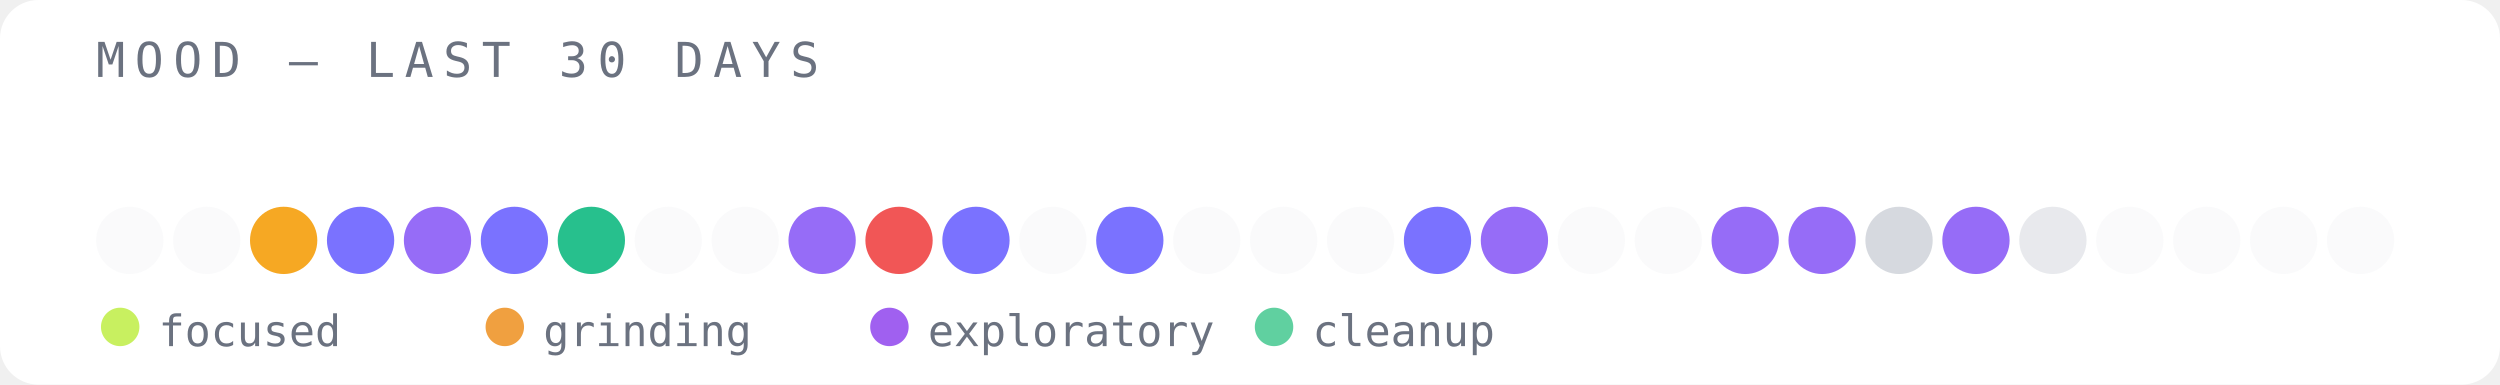
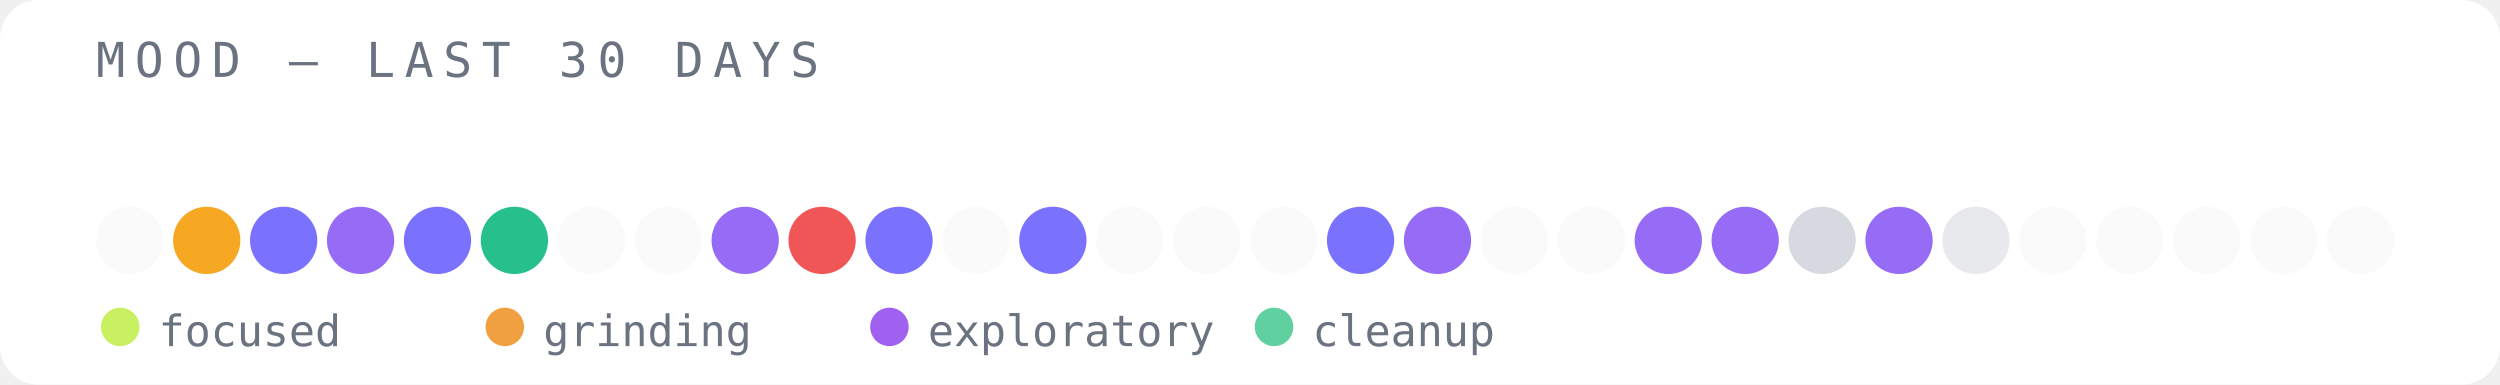
<svg xmlns="http://www.w3.org/2000/svg" width="520" height="80" viewBox="0 0 520 80">
  <rect width="520" height="80" fill="#ffffff" rx="8" />
  <text x="20" y="16" font-family="monospace" font-size="10" fill="#6b7280" letter-spacing="2">MOOD — LAST 30 DAYS</text>
  <circle cx="27" cy="50" r="7" fill="#e5e7eb" opacity="0.2" />
-   <circle cx="43" cy="50" r="7" fill="#e5e7eb" opacity="0.2" />
-   <circle cx="59" cy="50" r="7" fill="#f59e0b" opacity="0.9" />
-   <circle cx="75" cy="50" r="7" fill="#6c63ff" opacity="0.9" />
-   <circle cx="91" cy="50" r="7" fill="#8b5cf6" opacity="0.9" />
-   <circle cx="107" cy="50" r="7" fill="#6c63ff" opacity="0.9" />
-   <circle cx="123" cy="50" r="7" fill="#10b981" opacity="0.9" />
+   <circle cx="43" cy="50" r="7" fill="#f59e0b" opacity="0.9" />
+   <circle cx="59" cy="50" r="7" fill="#6c63ff" opacity="0.9" />
+   <circle cx="75" cy="50" r="7" fill="#8b5cf6" opacity="0.9" />
+   <circle cx="91" cy="50" r="7" fill="#6c63ff" opacity="0.9" />
+   <circle cx="107" cy="50" r="7" fill="#10b981" opacity="0.9" />
+   <circle cx="123" cy="50" r="7" fill="#e5e7eb" opacity="0.2" />
  <circle cx="139" cy="50" r="7" fill="#e5e7eb" opacity="0.2" />
-   <circle cx="155" cy="50" r="7" fill="#e5e7eb" opacity="0.2" />
-   <circle cx="171" cy="50" r="7" fill="#8b5cf6" opacity="0.9" />
-   <circle cx="187" cy="50" r="7" fill="#ef4444" opacity="0.9" />
-   <circle cx="203" cy="50" r="7" fill="#6c63ff" opacity="0.9" />
-   <circle cx="219" cy="50" r="7" fill="#e5e7eb" opacity="0.2" />
-   <circle cx="235" cy="50" r="7" fill="#6c63ff" opacity="0.9" />
+   <circle cx="155" cy="50" r="7" fill="#8b5cf6" opacity="0.9" />
+   <circle cx="171" cy="50" r="7" fill="#ef4444" opacity="0.9" />
+   <circle cx="187" cy="50" r="7" fill="#6c63ff" opacity="0.9" />
+   <circle cx="203" cy="50" r="7" fill="#e5e7eb" opacity="0.2" />
+   <circle cx="219" cy="50" r="7" fill="#6c63ff" opacity="0.9" />
+   <circle cx="235" cy="50" r="7" fill="#e5e7eb" opacity="0.2" />
  <circle cx="251" cy="50" r="7" fill="#e5e7eb" opacity="0.2" />
  <circle cx="267" cy="50" r="7" fill="#e5e7eb" opacity="0.2" />
-   <circle cx="283" cy="50" r="7" fill="#e5e7eb" opacity="0.2" />
-   <circle cx="299" cy="50" r="7" fill="#6c63ff" opacity="0.9" />
-   <circle cx="315" cy="50" r="7" fill="#8b5cf6" opacity="0.9" />
+   <circle cx="283" cy="50" r="7" fill="#6c63ff" opacity="0.9" />
+   <circle cx="299" cy="50" r="7" fill="#8b5cf6" opacity="0.9" />
+   <circle cx="315" cy="50" r="7" fill="#e5e7eb" opacity="0.2" />
  <circle cx="331" cy="50" r="7" fill="#e5e7eb" opacity="0.2" />
-   <circle cx="347" cy="50" r="7" fill="#e5e7eb" opacity="0.2" />
+   <circle cx="347" cy="50" r="7" fill="#8b5cf6" opacity="0.9" />
  <circle cx="363" cy="50" r="7" fill="#8b5cf6" opacity="0.9" />
-   <circle cx="379" cy="50" r="7" fill="#8b5cf6" opacity="0.9" />
-   <circle cx="395" cy="50" r="7" fill="#d1d5db" opacity="0.9" />
-   <circle cx="411" cy="50" r="7" fill="#8b5cf6" opacity="0.9" />
-   <circle cx="427" cy="50" r="7" fill="#e5e7eb" opacity="0.9" />
+   <circle cx="379" cy="50" r="7" fill="#d1d5db" opacity="0.9" />
+   <circle cx="395" cy="50" r="7" fill="#8b5cf6" opacity="0.9" />
+   <circle cx="411" cy="50" r="7" fill="#e5e7eb" opacity="0.9" />
+   <circle cx="427" cy="50" r="7" fill="#e5e7eb" opacity="0.2" />
  <circle cx="443" cy="50" r="7" fill="#e5e7eb" opacity="0.2" />
  <circle cx="459" cy="50" r="7" fill="#e5e7eb" opacity="0.2" />
  <circle cx="475" cy="50" r="7" fill="#e5e7eb" opacity="0.2" />
  <circle cx="491" cy="50" r="7" fill="#e5e7eb" opacity="0.2" />
  <circle cx="25" cy="68" r="4" fill="#c8f060" />
  <text x="33" y="72" font-family="monospace" font-size="9" fill="#6b7280">focused</text>
  <circle cx="105" cy="68" r="4" fill="#f0a040" />
  <text x="113" y="72" font-family="monospace" font-size="9" fill="#6b7280">grinding</text>
  <circle cx="185" cy="68" r="4" fill="#a060f0" />
  <text x="193" y="72" font-family="monospace" font-size="9" fill="#6b7280">exploratory</text>
  <circle cx="265" cy="68" r="4" fill="#60d0a0" />
  <text x="273" y="72" font-family="monospace" font-size="9" fill="#6b7280">cleanup</text>
</svg>
